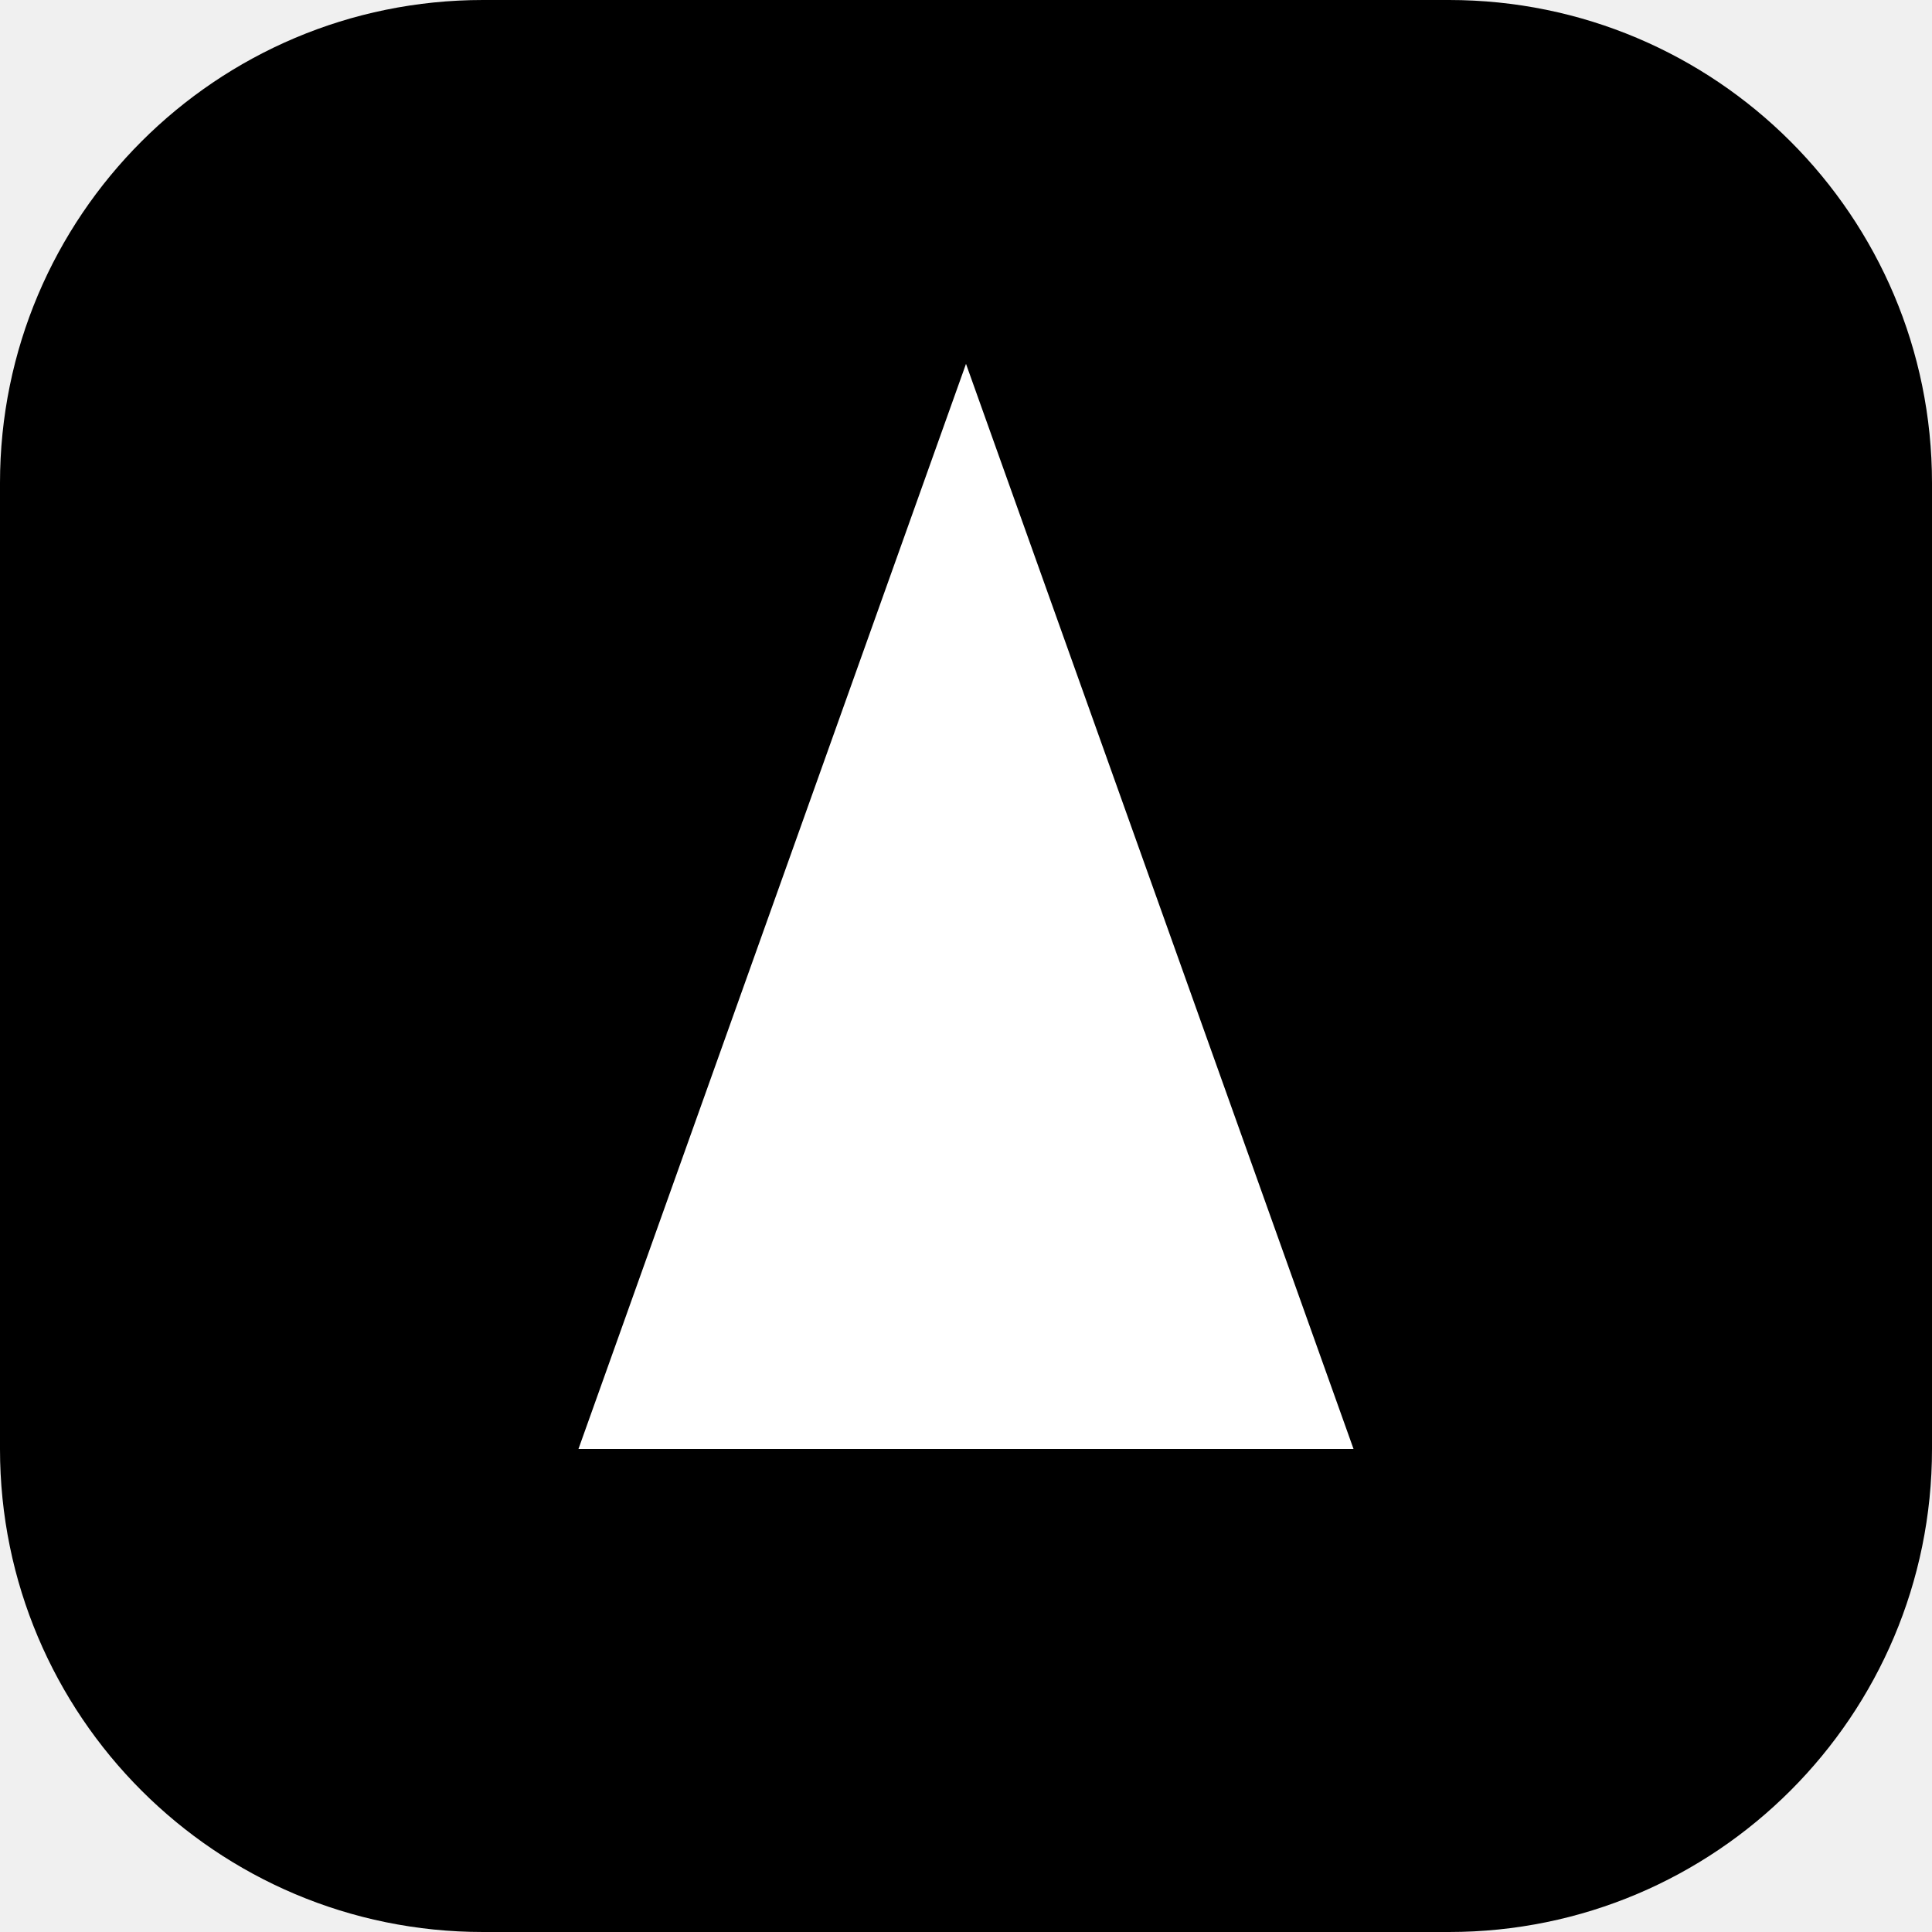
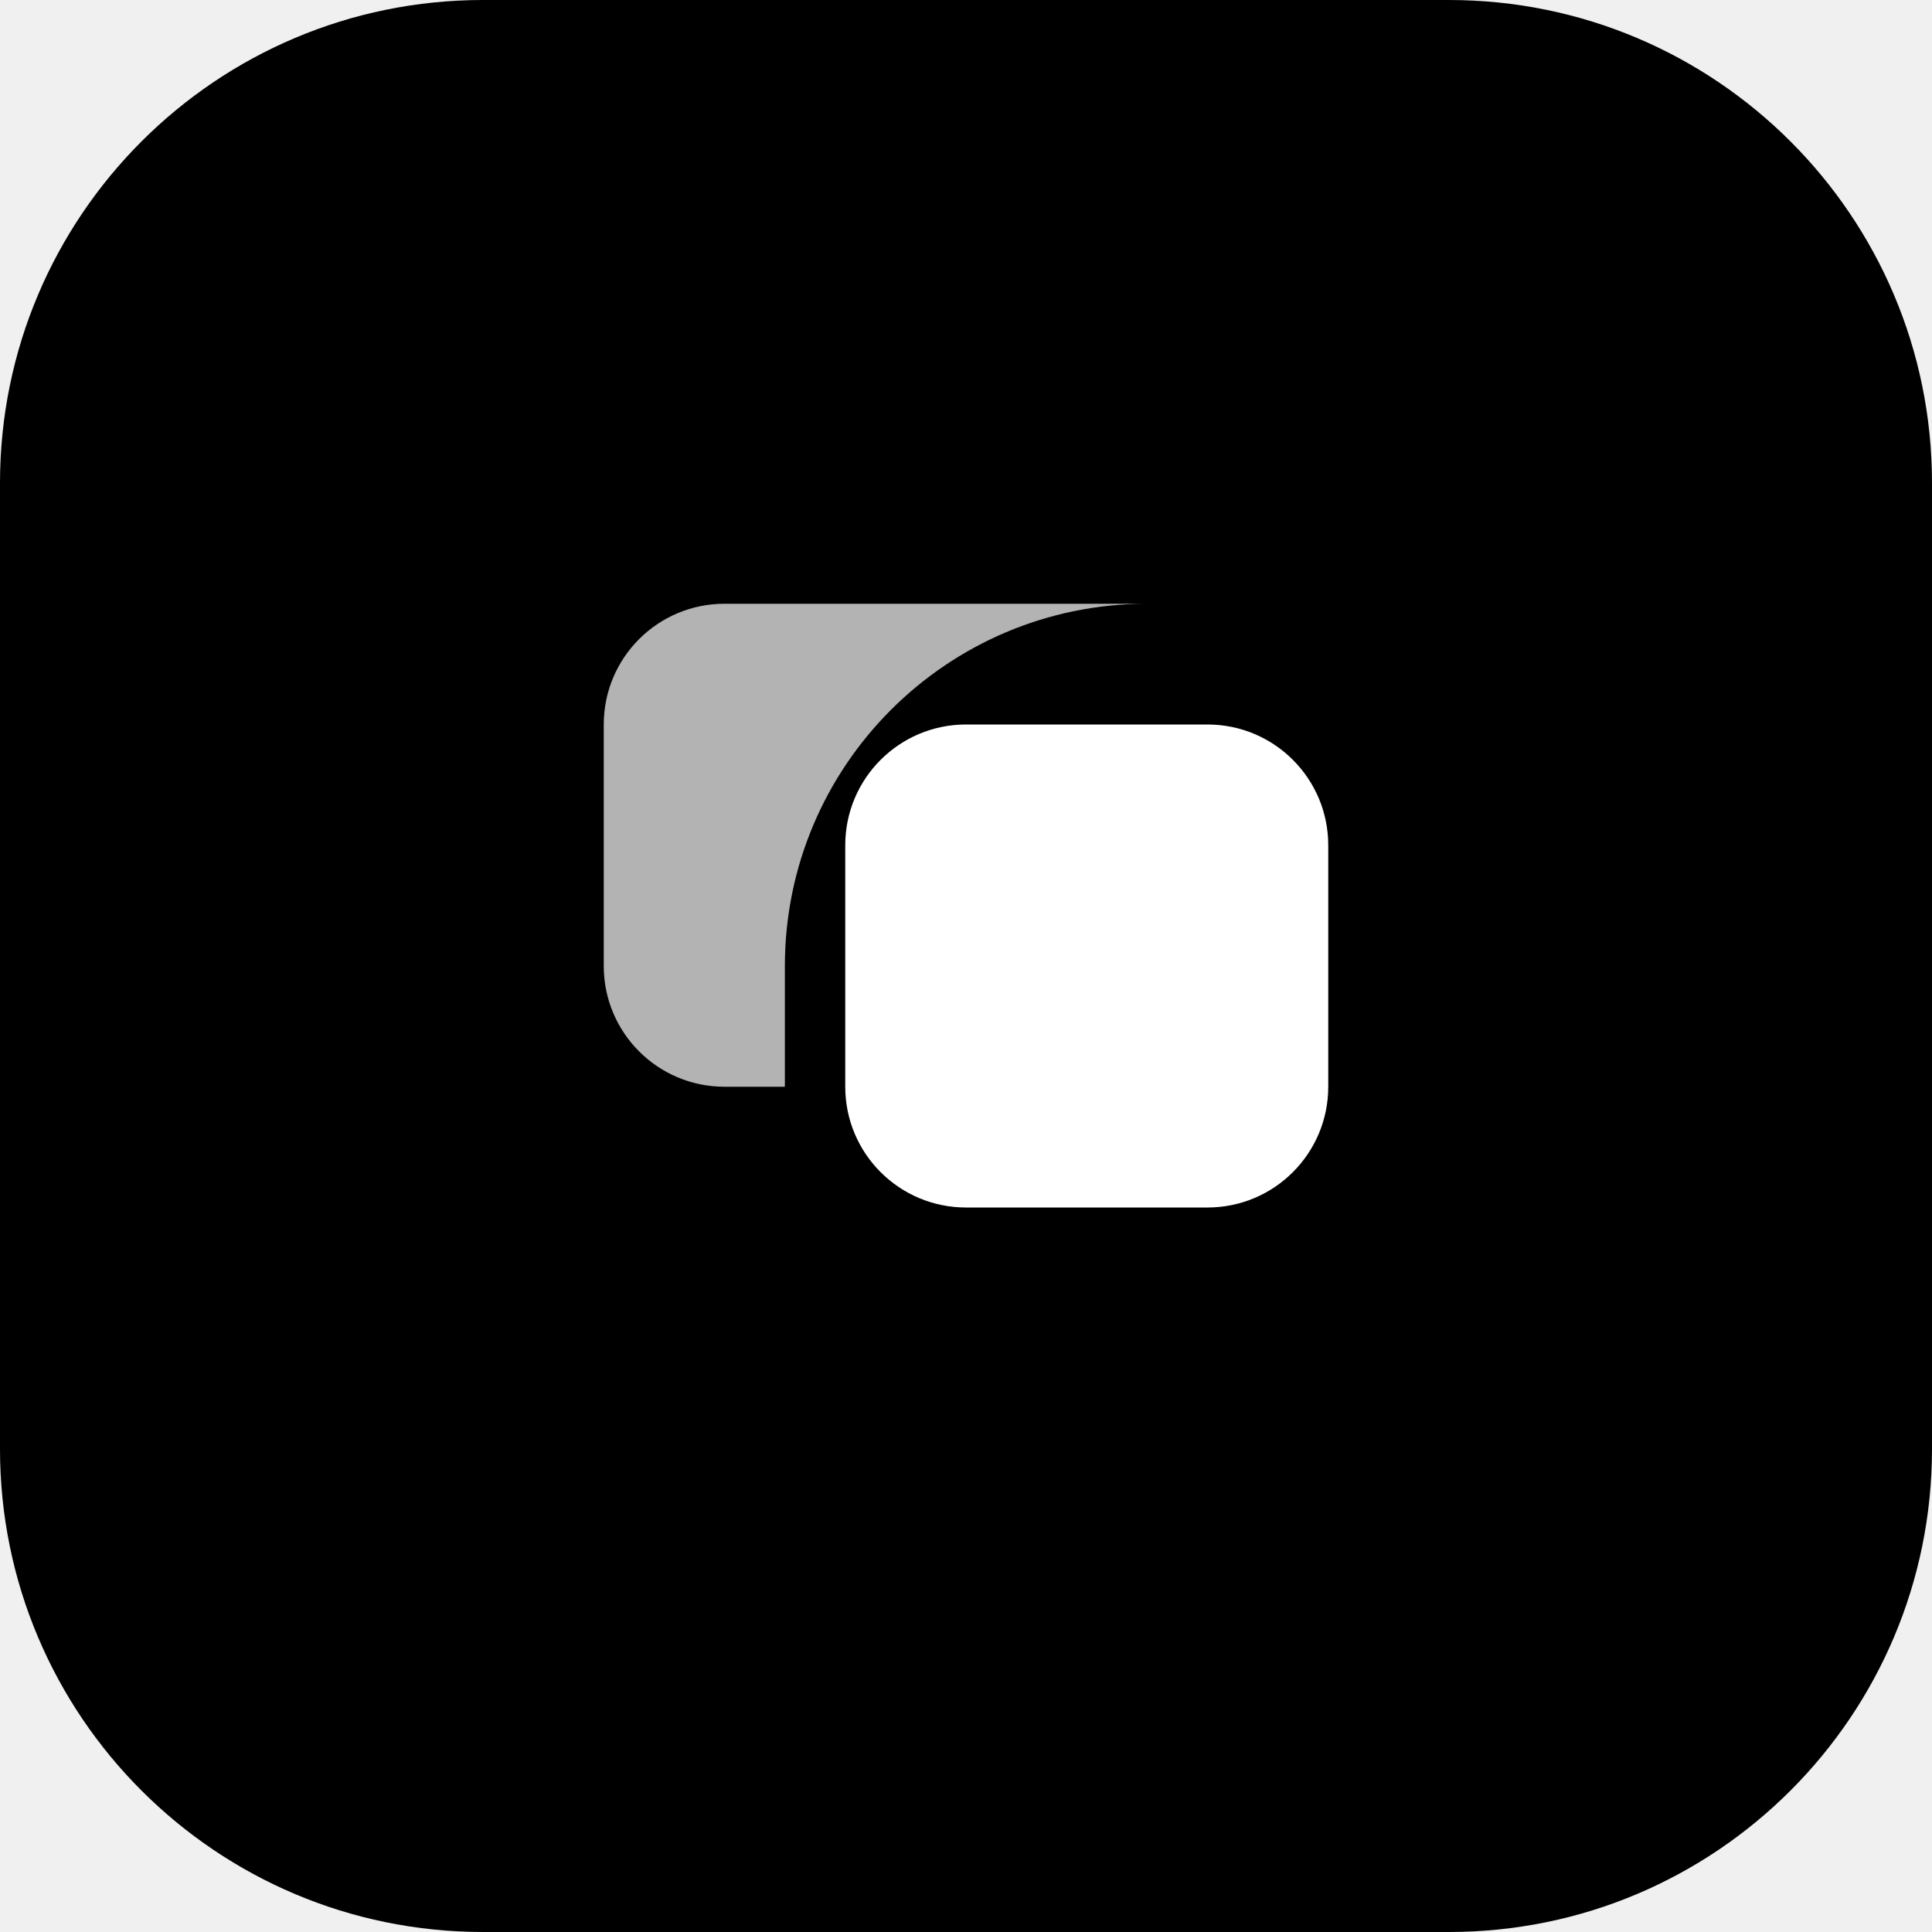
<svg xmlns="http://www.w3.org/2000/svg" width="32" height="32" viewBox="0 0 32 32" fill="none">
  <rect width="32" height="32" rx="8" fill="#000000" />
-   <path d="M16 9L21 23H11L16 9Z" fill="white" stroke="white" stroke-width="2" />
-   <circle cx="16" cy="18" r="2" fill="white" />
+   <path d="M20 12H16C14.895 12 14 12.895 14 14V18C14 19.105 14.895 20 16 20H20C21.105 20 22 19.105 22 18V14C22 12.895 21.105 12 20 12Z" fill="white" />
+   <path d="M16 10H12C10.895 10 10 10.895 10 12V16C10 17.105 10.895 18 12 18H13V16C13 12.686 15.686 10 19 10V10H16Z" fill="white" fill-opacity="0.7" />
</svg>
